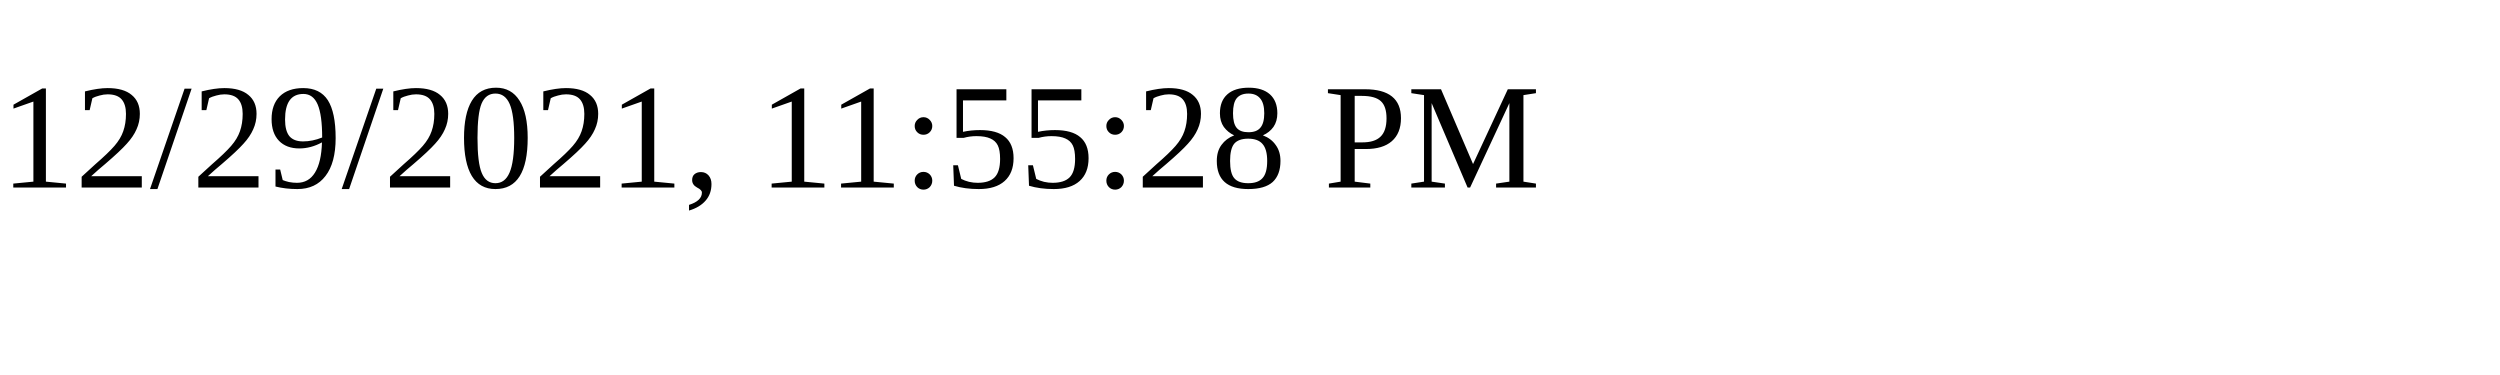
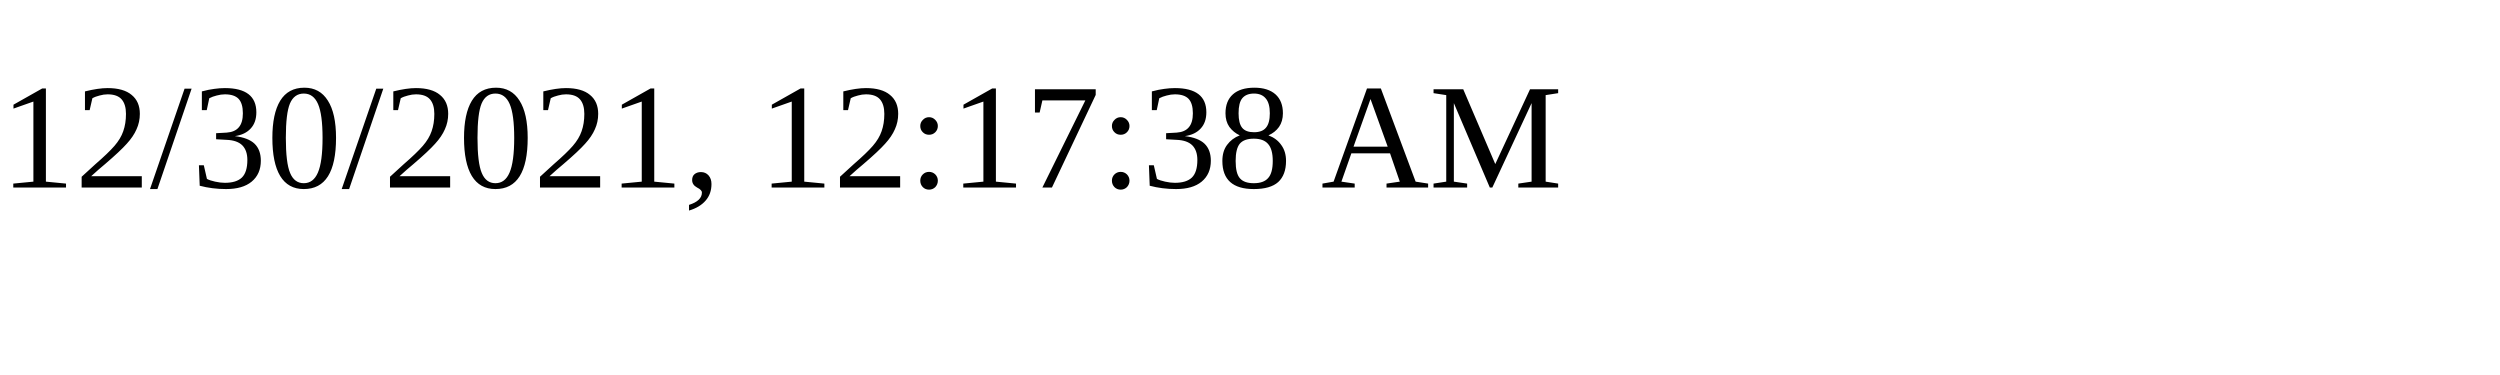
<svg xmlns="http://www.w3.org/2000/svg" height="30" width="200">
-   <text x="0" y="15">12/29/2021, 11:55:28 PM</text>
+   <text x="0" y="15">12/30/2021, 12:17:38 AM</text>
</svg>
